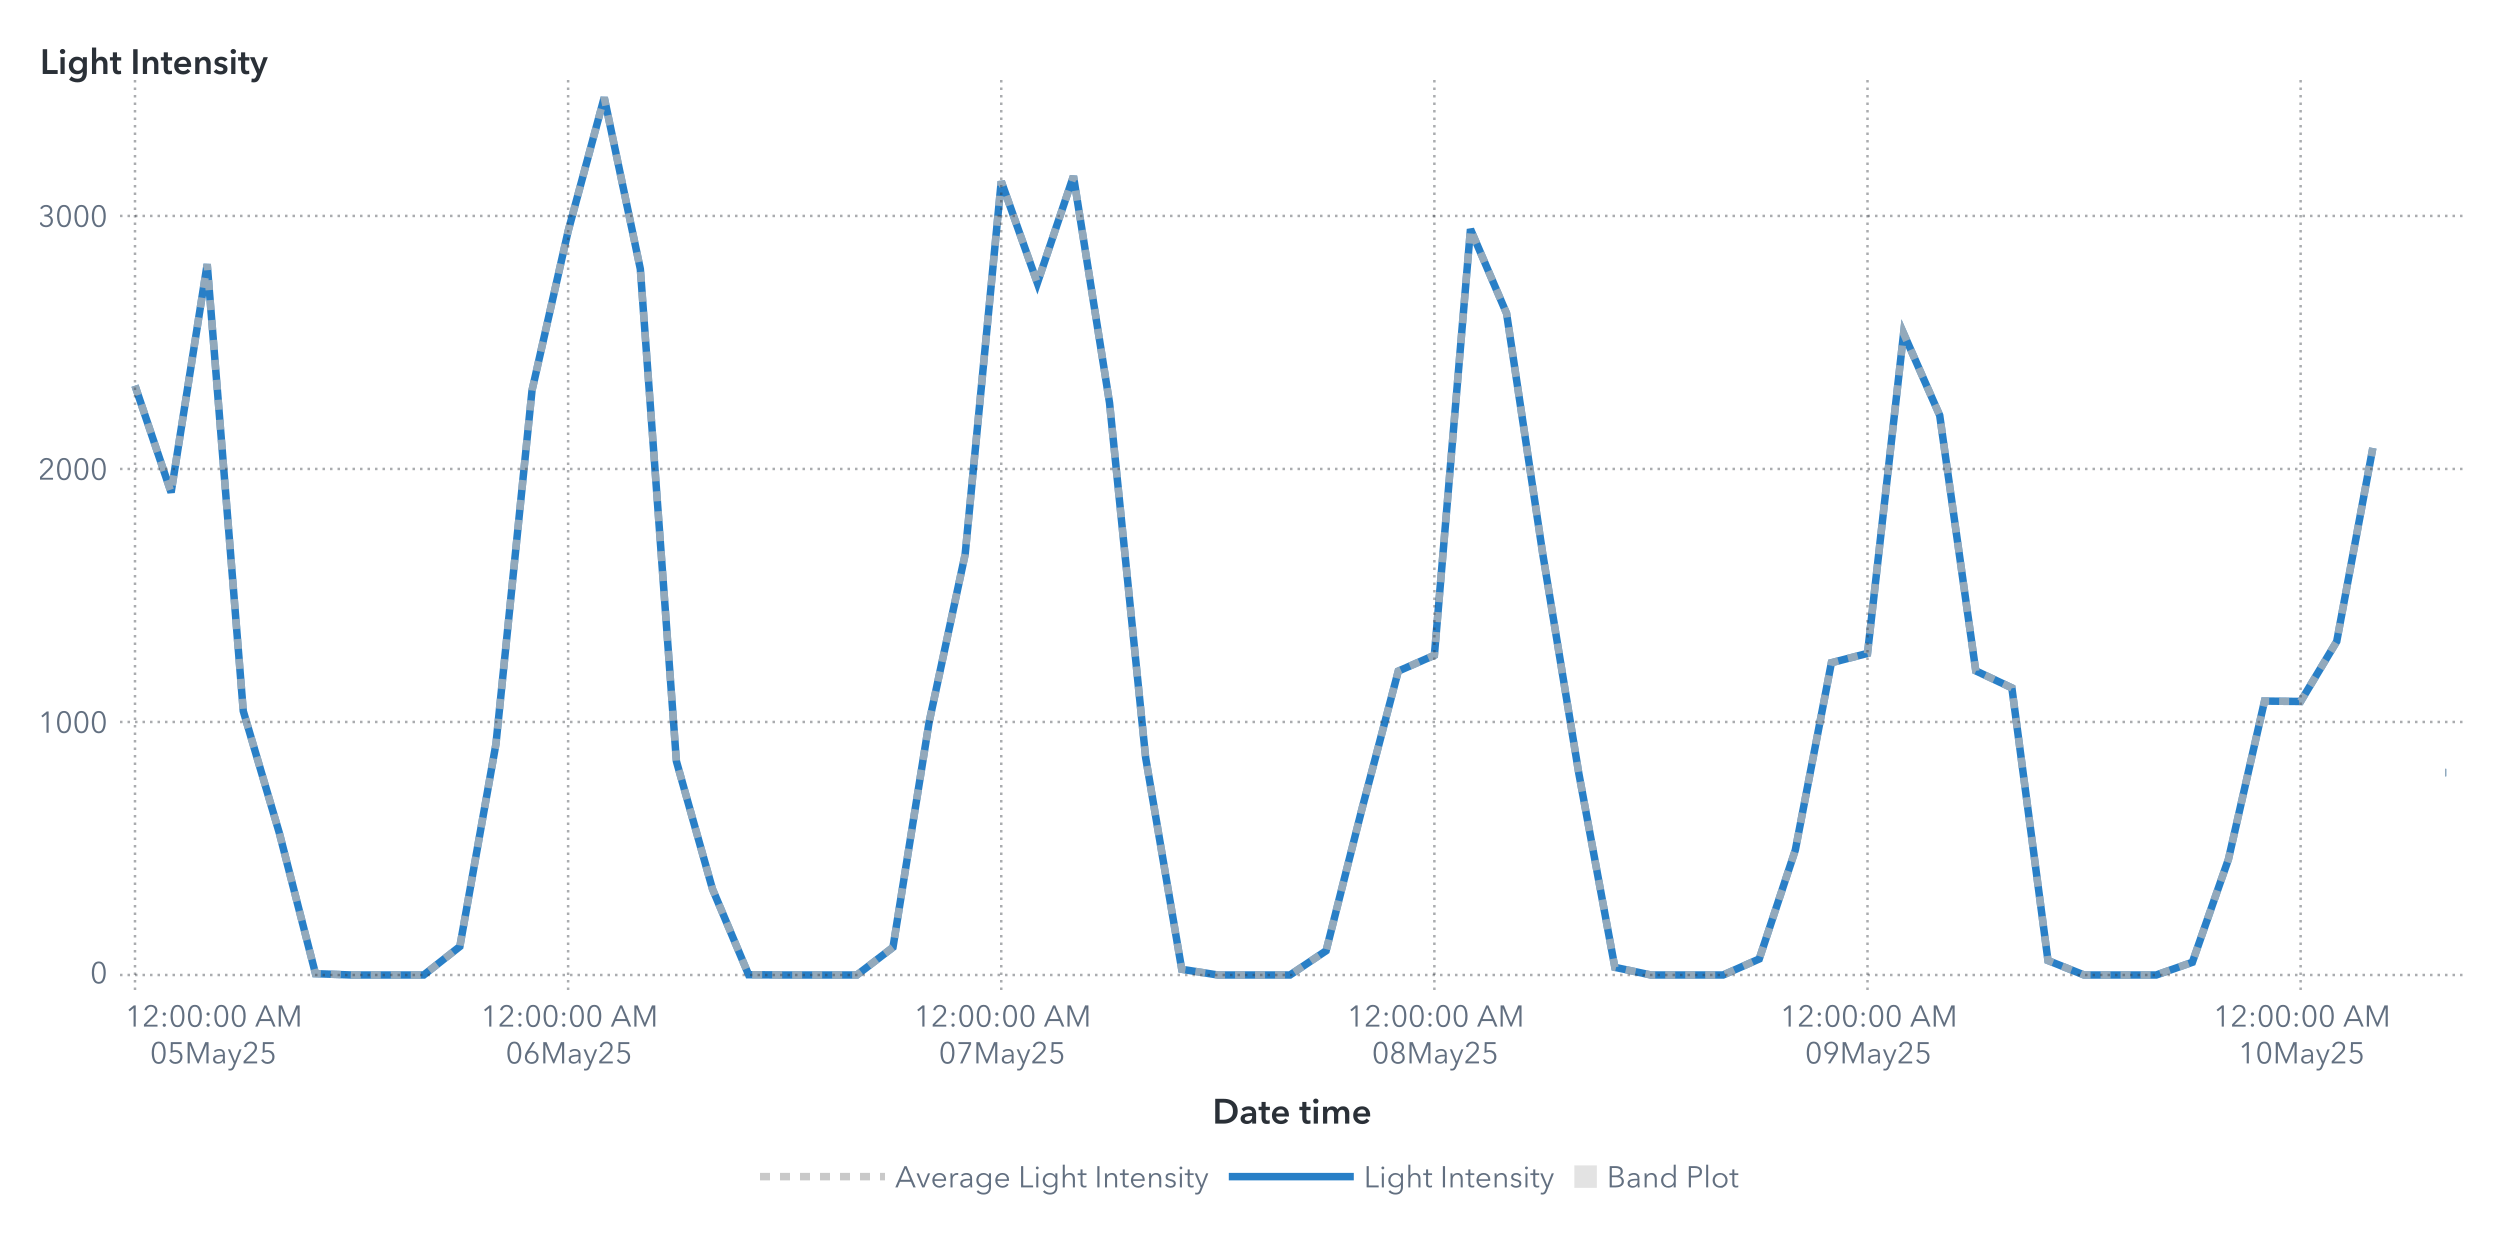
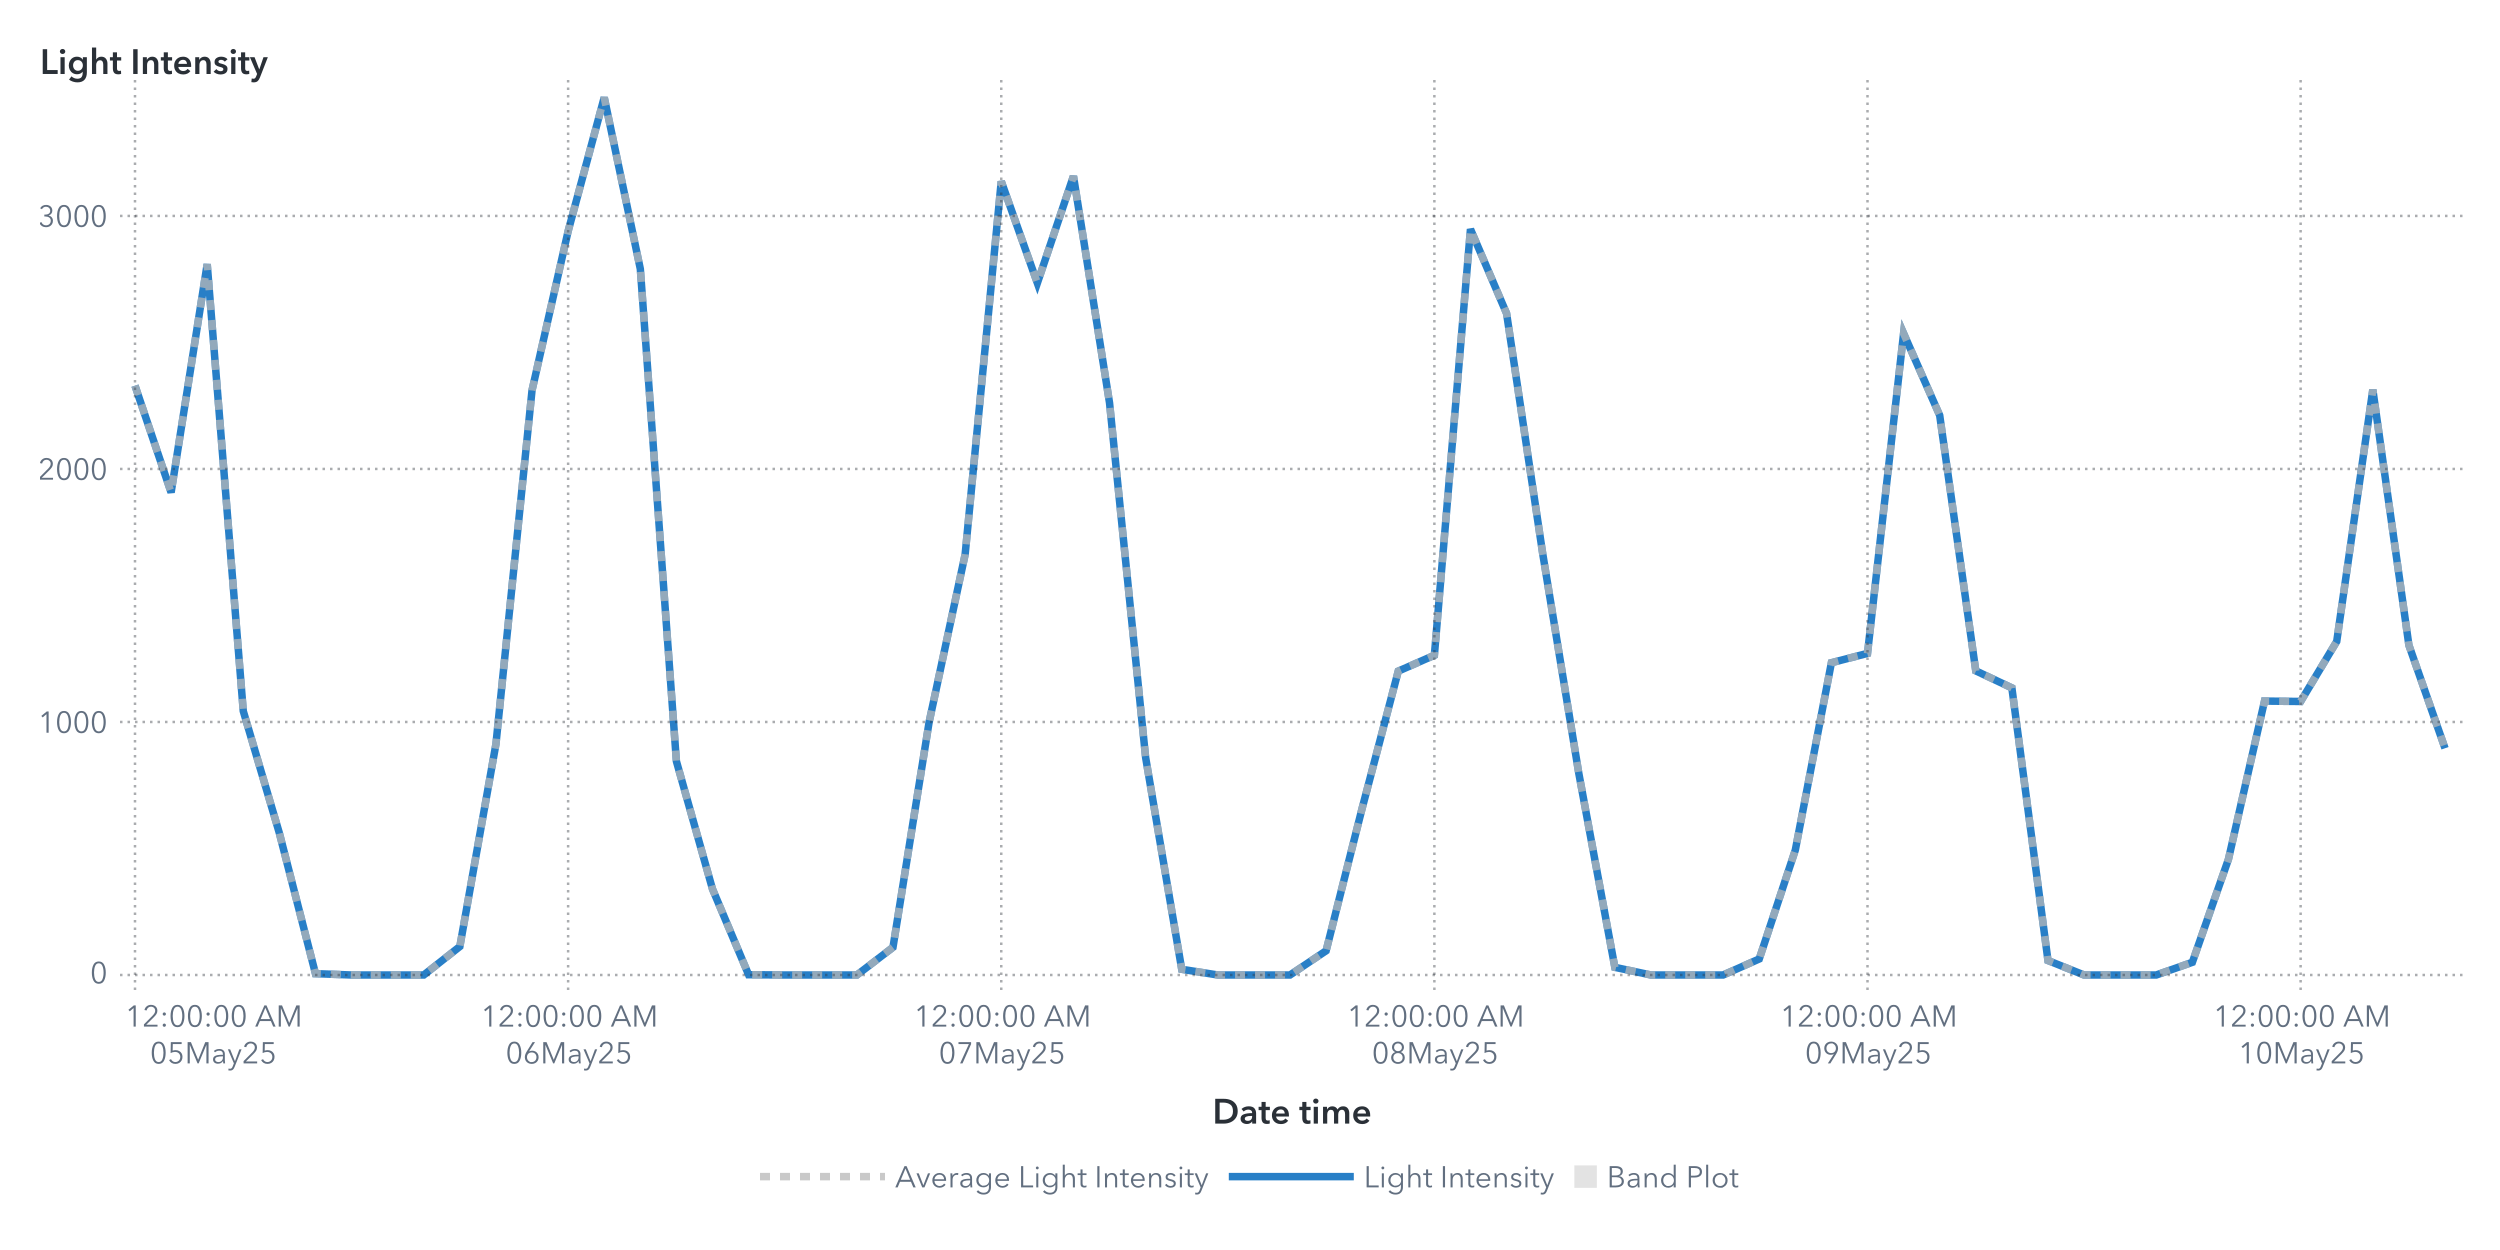
<svg xmlns="http://www.w3.org/2000/svg" xmlns:xlink="http://www.w3.org/1999/xlink" version="1.1" width="1000" height="500" viewBox="0 0 1000 500">
  <rect x="0" y="0" width="1000" height="500" fill="#ffffff">
</rect>
  <g>
    <rect x="0" y="0" rx="5" ry="5" width="1000.0" height="500.0" fill="#ffffff" opacity="0">
</rect>
    <rect x="0" y="0" rx="5" ry="5" width="1000.0" height="500.0" fill="#ffffff" opacity="0">
</rect>
    <rect x="0" y="0" rx="5" ry="5" width="1000.0" height="500.0" fill="#ffffff" opacity="0">
</rect>
    <rect x="0" y="0" rx="5" ry="5" width="1000.0" height="500.0" fill="#ffffff" opacity="0">
</rect>
    <g transform=" translate(16.0 -16.0)">
      <defs>
        <clipPath id="ClipPath0">
          <rect x="32" y="46" width="939" height="366">
</rect>
        </clipPath>
      </defs>
      <g clip-path="url(#ClipPath0)">
        <defs>
          <clipPath id="ClipPath1">
            <rect x="32" y="48" width="937" height="364">
</rect>
          </clipPath>
        </defs>
        <g clip-path="url(#ClipPath1)">
          <g transform="">
-             <polyline id="Polyline_76" points="38.0,170.26  52.44,212.99  66.88,121.66  81.31,300.44  95.75,349.27  110.19,405.46  124.63,406.0  139.06,406.0  153.5,406.0  167.94,394.61  182.38,313.6  196.81,172.15  211.25,108.47  225.69,55.0  240.13,123.58  254.56,320.49  269.0,371.64  283.44,405.89  297.88,406.0  312.31,406.0  326.75,406.0  341.19,394.93  355.63,304.94  370.06,237.74  384.5,88.55  398.94,129.23  413.38,86.46  427.81,177.12  442.25,318.99  456.69,403.71  471.13,406.0  485.56,406.0  500.0,406.0  514.44,396.31  528.88,339.21  543.31,284.45  557.75,278.1  572.19,107.67  586.63,141.38  601.06,237.32  615.5,325.22  629.94,402.93  644.38,406.0  658.81,406.0  673.25,406.0  687.69,399.59  702.13,356.02  716.56,281.09  731.0,277.35  745.44,149.38  759.88,182.15  774.31,284.34  788.75,291.16  803.19,400.21  817.63,406.0  832.06,406.0  846.5,406.0  860.94,400.92  875.38,359.69  889.81,296.43  904.25,296.59  918.69,272.57  933.13,195.19 " fill="none" stroke="#287fc7" stroke-width="3.0">
- </polyline>
-             <polyline id="Polyline_76" points="962.0,325.03  962.5,325.03 " fill="none" stroke="#287fc7" stroke-width="3.0">
+             <polyline id="Polyline_76" points="38.0,170.26  52.44,212.99  66.88,121.66  81.31,300.44  95.75,349.27  110.19,405.46  124.63,406.0  139.06,406.0  153.5,406.0  167.94,394.61  182.38,313.6  196.81,172.15  211.25,108.47  225.69,55.0  240.13,123.58  254.56,320.49  269.0,371.64  283.44,405.89  297.88,406.0  312.31,406.0  326.75,406.0  341.19,394.93  355.63,304.94  370.06,237.74  384.5,88.55  398.94,129.23  413.38,86.46  427.81,177.12  442.25,318.99  456.69,403.71  471.13,406.0  485.56,406.0  500.0,406.0  514.44,396.31  528.88,339.21  543.31,284.45  557.75,278.1  572.19,107.67  586.63,141.38  601.06,237.32  615.5,325.22  629.94,402.93  644.38,406.0  658.81,406.0  673.25,406.0  687.69,399.59  702.13,356.02  716.56,281.09  731.0,277.35  745.44,149.38  759.88,182.15  774.31,284.34  788.75,291.16  803.19,400.21  817.63,406.0  832.06,406.0  846.5,406.0  860.94,400.92  875.38,359.69  889.81,296.43  904.25,296.59  918.69,272.57  933.13,171.87  947.56,274.08  962.0,315.3 " fill="none" stroke="#287fc7" stroke-width="3.0">
</polyline>
          </g>
          <g transform="">
-             <polyline id="Polyline_207" points="38.0,170.26  52.44,212.99  66.88,121.66  81.31,300.44  95.75,349.27  110.19,405.46  124.63,406.0  139.06,406.0  153.5,406.0  167.94,394.61  182.38,313.6  196.81,172.15  211.25,108.47  225.69,55.0  240.13,123.58  254.56,320.49  269.0,371.64  283.44,405.89  297.88,406.0  312.31,406.0  326.75,406.0  341.19,394.93  355.63,304.94  370.06,237.74  384.5,88.55  398.94,129.23  413.38,86.46  427.81,177.12  442.25,318.99  456.69,403.71  471.13,406.0  485.56,406.0  500.0,406.0  514.44,396.31  528.88,339.21  543.31,284.45  557.75,278.1  572.19,107.67  586.63,141.38  601.06,237.32  615.5,325.22  629.94,402.93  644.38,406.0  658.81,406.0  673.25,406.0  687.69,399.59  702.13,356.02  716.56,281.09  731.0,277.35  745.44,149.38  759.88,182.15  774.31,284.34  788.75,291.16  803.19,400.21  817.63,406.0  832.06,406.0  846.5,406.0  860.94,400.92  875.38,359.69  889.81,296.43  904.25,296.59  918.69,272.57  933.13,195.19 " fill="none" stroke="#b7b7b7" stroke-width="3.0" stroke-dasharray="4,4" opacity="0.75">
- </polyline>
-             <polyline id="Polyline_207" points="962.0,325.03  962.5,325.03 " fill="none" stroke="#b7b7b7" stroke-width="3.0" stroke-dasharray="4,4" opacity="0.75">
+             <polyline id="Polyline_207" points="38.0,170.26  52.44,212.99  66.88,121.66  81.31,300.44  95.75,349.27  110.19,405.46  124.63,406.0  139.06,406.0  153.5,406.0  167.94,394.61  182.38,313.6  196.81,172.15  211.25,108.47  225.69,55.0  240.13,123.58  254.56,320.49  269.0,371.64  283.44,405.89  297.88,406.0  312.31,406.0  326.75,406.0  341.19,394.93  355.63,304.94  370.06,237.74  384.5,88.55  398.94,129.23  413.38,86.46  427.81,177.12  442.25,318.99  456.69,403.71  471.13,406.0  485.56,406.0  500.0,406.0  514.44,396.31  528.88,339.21  543.31,284.45  557.75,278.1  572.19,107.67  586.63,141.38  601.06,237.32  615.5,325.22  629.94,402.93  644.38,406.0  658.81,406.0  673.25,406.0  687.69,399.59  702.13,356.02  716.56,281.09  731.0,277.35  745.44,149.38  759.88,182.15  774.31,284.34  788.75,291.16  803.19,400.21  817.63,406.0  832.06,406.0  846.5,406.0  860.94,400.92  875.38,359.69  889.81,296.43  904.25,296.59  918.69,272.57  933.13,171.87  947.56,274.08  962.0,315.3 " fill="none" stroke="#b7b7b7" stroke-width="3.0" stroke-dasharray="4,4" opacity="0.75">
</polyline>
          </g>
          <g transform="">
</g>
        </g>
        <path d="M32.0 406.0L969.0 406.0" stroke="#2a3037" stroke-dasharray="1,2" fill="none" opacity="0.4">
</path>
        <path d="M32.0 304.79L969.0 304.79" stroke="#2a3037" stroke-dasharray="1,2" fill="none" opacity="0.4">
</path>
        <path d="M32.0 203.58L969.0 203.58" stroke="#2a3037" stroke-dasharray="1,2" fill="none" opacity="0.4">
</path>
        <path d="M32.0 102.37L969.0 102.37" stroke="#2a3037" stroke-dasharray="1,2" fill="none" opacity="0.4">
</path>
        <path d="M38.0 412.0L38.0 48.0" stroke="#2a3037" stroke-dasharray="1,2" fill="none" opacity="0.4">
</path>
        <path d="M211.25 412.0L211.25 48.0" stroke="#2a3037" stroke-dasharray="1,2" fill="none" opacity="0.4">
</path>
        <path d="M384.5 412.0L384.5 48.0" stroke="#2a3037" stroke-dasharray="1,2" fill="none" opacity="0.4">
</path>
        <path d="M557.75 412.0L557.75 48.0" stroke="#2a3037" stroke-dasharray="1,2" fill="none" opacity="0.4">
</path>
        <path d="M731.0 412.0L731.0 48.0" stroke="#2a3037" stroke-dasharray="1,2" fill="none" opacity="0.4">
</path>
        <path d="M904.25 412.0L904.25 48.0" stroke="#2a3037" stroke-dasharray="1,2" fill="none" opacity="0.4">
</path>
      </g>
      <defs>
        <clipPath id="ClipPath2">
          <rect x="0" y="49" width="32" height="363">
</rect>
        </clipPath>
      </defs>
      <g clip-path="url(#ClipPath2)">
        <g fill="#626f80" stroke="#626f80" transform="translate(20.04 409.3) scale(0.012 -0.012)">
          <defs>
            <path id="g48/TT0" d="M522.0 353.0Q 522.0,195.0  467.0,88.5 T 290.0,-18.0 Q 167.0,-18.0  112.5,88.5 T 58.0,353.0 Q 58.0,512.0  112.5,619.0 T 290.0,726.0 Q 412.0,726.0  467.0,618.5 T 522.0,353.0 Z M131.0 353.0Q 131.0,226.0  167.5,135.0 T 290.0,44.0 Q 375.0,44.0  412.0,135.5 T 449.0,353.0 Q 449.0,480.0  412.0,572.5 T 290.0,665.0 Q 204.0,665.0  167.5,573.0 T 131.0,353.0 Z">
</path>
          </defs>
          <use x="0" y="0" xlink:href="#g48/TT0" />
        </g>
        <text id="Text_404" x="27.0" y="409.3" font-size="9.0pt" font-family="Avenir Next for SAS" fill="#626f80" text-anchor="end" opacity="0">
0</text>
        <g fill="#626f80" stroke="#626f80" transform="translate(-0.84 309.09) scale(0.012 -0.012)">
          <defs>
            <path id="g49/TT0" d="M358.0 0 L286.0 0 L286.0 619.0 L158.0 510.0 L114.0 560.0 L294.0 708.0 L358.0 708.0 L358.0 0Z">
</path>
          </defs>
          <use x="0" y="0" xlink:href="#g49/TT0" />
          <use x="580.0" y="0" xlink:href="#g48/TT0" />
          <use x="1160.0" y="0" xlink:href="#g48/TT0" />
          <use x="1740.0" y="0" xlink:href="#g48/TT0" />
        </g>
        <text id="Text_405" x="27.0" y="309.09" font-size="9.0pt" font-family="Avenir Next for SAS" fill="#626f80" text-anchor="end" opacity="0">
1000</text>
        <g fill="#626f80" stroke="#626f80" transform="translate(-0.84 207.88) scale(0.012 -0.012)">
          <defs>
            <path id="g50/TT0" d="M51.0 0 L51.0 75.0 L341.0 368.0Q 380.0,408.0  403.0,447.0 T 426.0,530.0 Q 426.0,590.0  385.5,627.5 T 286.0,665.0 Q 230.0,665.0  191.0,630.0 T 140.0,539.0  L69.0 553.0Q 84.0,629.0  144.0,677.5 T 286.0,726.0 Q 344.0,726.0  392.5,703.5 T 470.0,637.0 T 499.0,531.0 Q 499.0,469.0  470.0,421.5 T 384.0,317.0  L129.0 64.0 L504.0 64.0 L504.0 0 L51.0 0Z">
</path>
          </defs>
          <use x="0" y="0" xlink:href="#g50/TT0" />
          <use x="580.0" y="0" xlink:href="#g48/TT0" />
          <use x="1160.0" y="0" xlink:href="#g48/TT0" />
          <use x="1740.0" y="0" xlink:href="#g48/TT0" />
        </g>
        <text id="Text_406" x="27.0" y="207.88" font-size="9.0pt" font-family="Avenir Next for SAS" fill="#626f80" text-anchor="end" opacity="0">
2000</text>
        <g fill="#626f80" stroke="#626f80" transform="translate(-0.84 106.67) scale(0.012 -0.012)">
          <defs>
            <path id="g51/TT0" d="M245.0 402.0Q 319.0,402.0  364.5,433.5 T 410.0,532.0 Q 410.0,590.0  369.0,627.5 T 270.0,665.0 Q 226.0,665.0  191.0,643.5 T 135.0,582.0  L74.0 614.0Q 106.0,670.0  157.0,698.0 T 274.0,726.0 Q 331.0,726.0  378.0,703.5 T 453.0,638.0 T 481.0,536.0 Q 481.0,475.0  446.5,432.0 T 358.0,374.0  L358.0 372.0Q 421.0,359.0  461.0,312.0 T 501.0,196.0 Q 501.0,131.0  470.0,82.5 T 387.0,8.0 T 273.0,-18.0 Q 196.0,-18.0  137.5,19.5 T 49.0,127.0  L117.0 152.0Q 135.0,102.0  177.0,73.0 T 273.0,44.0 Q 314.0,44.0  350.0,62.5 T 407.5,115.5 T 429.0,196.0 Q 429.0,271.0  376.0,305.5 T 245.0,340.0  L214.0 340.0 L214.0 402.0 L245.0 402.0Z">
</path>
          </defs>
          <use x="0" y="0" xlink:href="#g51/TT0" />
          <use x="580.0" y="0" xlink:href="#g48/TT0" />
          <use x="1160.0" y="0" xlink:href="#g48/TT0" />
          <use x="1740.0" y="0" xlink:href="#g48/TT0" />
        </g>
        <text id="Text_407" x="27.0" y="106.67" font-size="9.0pt" font-family="Avenir Next for SAS" fill="#626f80" text-anchor="end" opacity="0">
3000</text>
      </g>
      <g fill="#2a3037" stroke="#2a3037" transform="translate(0 45.59) scale(0.014 -0.014)">
        <defs>
          <path id="g76/TT1" d="M78.0 708.0 L204.0 708.0 L204.0 112.0 L505.0 112.0 L505.0 0 L78.0 0 L78.0 708.0Z">
</path>
        </defs>
        <use x="0" y="0" xlink:href="#g76/TT1" />
        <defs>
          <path id="g105/TT1" d="M133.0 715.0Q 166.0,715.0  188.5,694.5 T 211.0,643.0 Q 211.0,612.0  188.5,591.5 T 133.0,571.0 Q 101.0,571.0  79.0,592.5 T 57.0,643.0 Q 57.0,672.0  79.0,693.5 T 133.0,715.0 Z M74.0 480.0 L194.0 480.0 L194.0 0 L74.0 0 L74.0 480.0Z">
</path>
        </defs>
        <use x="511.0" y="0" xlink:href="#g105/TT1" />
        <defs>
          <path id="g103/TT1" d="M560.0 43.0Q 560.0,-91.0  492.5,-165.5 T 289.0,-240.0 Q 228.0,-240.0  162.0,-219.0 T 51.0,-161.0  L120.0 -68.0Q 154.0,-101.0  198.5,-118.5 T 288.0,-136.0 Q 370.0,-136.0  405.0,-92.5 T 440.0,29.0  L440.0 64.0 L438.0 64.0Q 412.0,29.0  371.5,10.5 T 281.0,-8.0 Q 211.0,-8.0  157.0,25.5 T 73.5,116.5 T 44.0,242.0 Q 44.0,312.0  73.0,369.5 T 155.0,460.5 T 279.0,494.0 Q 331.0,494.0  375.0,472.0 T 444.0,408.0  L446.0 408.0 L446.0 480.0 L560.0 480.0 L560.0 43.0Z M166.0 243.0Q 166.0,204.0  182.5,169.0 T 230.5,112.5 T 303.0,91.0 Q 346.0,91.0  378.5,112.0 T 428.5,168.0 T 446.0,243.0 Q 446.0,285.0  428.5,320.0 T 378.5,375.5 T 304.0,396.0 Q 241.0,396.0  203.5,352.5 T 166.0,243.0 Z">
</path>
        </defs>
        <use x="779.0" y="0" xlink:href="#g103/TT1" />
        <defs>
          <path id="g104/TT1" d="M516.0 300.0 L516.0 0 L396.0 0 L396.0 264.0Q 396.0,391.0  307.0,391.0 Q 253.0,391.0  223.5,352.5 T 194.0,262.0  L194.0 0 L74.0 0 L74.0 756.0 L194.0 756.0 L194.0 413.0 L196.0 413.0Q 212.0,446.0  250.5,470.0 T 339.0,494.0 Q 427.0,494.0  471.5,437.5 T 516.0,300.0 Z">
</path>
        </defs>
        <use x="1411.0" y="0" xlink:href="#g104/TT1" />
        <defs>
          <path id="g116/TT1" d="M3.0 480.0 L87.0 480.0 L87.0 619.0 L205.0 619.0 L205.0 480.0 L325.0 480.0 L325.0 384.0 L205.0 384.0 L205.0 161.0Q 205.0,125.0  218.0,106.0 T 268.0,87.0 Q 299.0,87.0  319.0,97.0  L323.0 3.0Q 289.0,-10.0  243.0,-10.0 Q 155.0,-10.0  121.0,35.5 T 87.0,160.0  L87.0 384.0 L3.0 384.0 L3.0 480.0Z">
</path>
        </defs>
        <use x="1995.0" y="0" xlink:href="#g116/TT1" />
        <defs>
          <path id="g73/TT1" d="M78.0 708.0 L204.0 708.0 L204.0 0 L78.0 0 L78.0 708.0Z">
</path>
        </defs>
        <use x="2585.0" y="0" xlink:href="#g73/TT1" />
        <defs>
          <path id="g110/TT1" d="M186.0 480.0 L186.0 403.0 L188.0 403.0Q 205.0,441.0  245.5,467.5 T 337.0,494.0 Q 425.0,494.0  469.5,437.5 T 514.0,300.0  L514.0 0 L394.0 0 L394.0 266.0Q 394.0,394.0  304.0,394.0 Q 250.0,394.0  221.0,355.5 T 192.0,264.0  L192.0 0 L72.0 0 L72.0 480.0 L186.0 480.0Z">
</path>
        </defs>
        <use x="2867.0" y="0" xlink:href="#g110/TT1" />
        <use x="3449.0" y="0" xlink:href="#g116/TT1" />
        <defs>
          <path id="g101/TT1" d="M529.0 202.0 L164.0 202.0Q 168.0,152.0  208.0,118.0 T 301.0,84.0 Q 384.0,84.0  428.0,146.0  L508.0 82.0Q 437.0,-14.0  302.0,-14.0 Q 228.0,-14.0  169.5,16.5 T 77.5,104.0 T 44.0,237.0 Q 44.0,313.0  77.0,371.5 T 168.0,462.0 T 298.0,494.0 Q 402.0,494.0  466.0,427.0 T 530.0,234.0 Q 530.0,213.0  529.0,202.0 Z M297.0 404.0Q 244.0,404.0  206.0,371.0 T 164.0,288.0  L410.0 288.0Q 410.0,338.0  381.0,371.0 T 297.0,404.0 Z">
</path>
        </defs>
        <use x="3789.0" y="0" xlink:href="#g101/TT1" />
        <use x="4363.0" y="0" xlink:href="#g110/TT1" />
        <defs>
          <path id="g115/TT1" d="M230.0 404.0Q 198.0,404.0  175.5,391.0 T 153.0,352.0 Q 153.0,327.0  176.0,315.0 T 257.0,289.0 Q 325.0,273.0  368.5,241.0 T 412.0,146.0 Q 412.0,64.0  355.5,25.0 T 212.0,-14.0 Q 155.0,-14.0  102.0,7.0 T 15.0,65.0  L94.0 139.0Q 114.0,112.0  146.5,95.5 T 217.0,79.0 Q 248.0,79.0  271.0,93.0 T 294.0,136.0 Q 294.0,164.0  269.5,177.5 T 184.0,205.0 Q 119.0,221.0  80.5,250.5 T 42.0,341.0 Q 42.0,416.0  98.0,455.0 T 233.0,494.0 Q 287.0,494.0  336.0,475.0 T 413.0,421.0  L335.0 352.0Q 318.0,374.0  290.0,389.0 T 230.0,404.0 Z">
</path>
        </defs>
        <use x="4945.0" y="0" xlink:href="#g115/TT1" />
        <use x="5389.0" y="0" xlink:href="#g105/TT1" />
        <use x="5657.0" y="0" xlink:href="#g116/TT1" />
        <defs>
          <path id="g121/TT1" d="M133.0 480.0 L267.0 131.0 L269.0 131.0 L388.0 480.0 L513.0 480.0 L286.0 -103.0Q 258.0,-174.0  218.5,-207.0 T 104.0,-240.0 Q 71.0,-240.0  42.0,-233.0  L52.0 -129.0Q 74.0,-136.0  97.0,-136.0 Q 133.0,-136.0  149.0,-119.5 T 182.0,-61.0  L206.0 0 L0 480.0 L133.0 480.0Z">
</path>
        </defs>
        <use x="5997.0" y="0" xlink:href="#g121/TT1" />
      </g>
      <text id="Text_408" x="0" y="45.59" font-size="10.5pt" font-family="Avenir Next for SAS" font-weight="bold" fill="#2a3037" text-anchor="start" opacity="0">
Light Intensity</text>
      <defs>
        <clipPath id="ClipPath3">
          <rect x="32" y="412" width="936" height="57">
</rect>
        </clipPath>
      </defs>
      <g clip-path="url(#ClipPath3)">
        <g fill="#626f80" stroke="#626f80" transform="translate(34.0 426.65) scale(0.012 -0.012)">
          <use x="0" y="0" xlink:href="#g49/TT0" />
          <use x="580.0" y="0" xlink:href="#g50/TT0" />
          <defs>
            <path id="g58/TT0" d="M150.0 366.0Q 127.0,366.0  111.5,382.0 T 96.0,420.0 Q 96.0,442.0  111.5,458.0 T 150.0,474.0 Q 173.0,474.0  188.5,458.0 T 204.0,420.0 Q 204.0,398.0  188.5,382.0 T 150.0,366.0 Z M150.0 -6.0Q 127.0,-6.0  111.5,10.0 T 96.0,48.0 Q 96.0,70.0  111.5,86.0 T 150.0,102.0 Q 173.0,102.0  188.5,86.0 T 204.0,48.0 Q 204.0,26.0  188.5,10.0 T 150.0,-6.0 Z">
</path>
          </defs>
          <use x="1160.0" y="0" xlink:href="#g58/TT0" />
          <use x="1460.0" y="0" xlink:href="#g48/TT0" />
          <use x="2040.0" y="0" xlink:href="#g48/TT0" />
          <use x="2620.0" y="0" xlink:href="#g58/TT0" />
          <use x="2920.0" y="0" xlink:href="#g48/TT0" />
          <use x="3500.0" y="0" xlink:href="#g48/TT0" />
          <defs>
            <path id="g65/TT0" d="M89.0 0 L10.0 0 L316.0 708.0 L386.0 708.0 L690.0 0 L610.0 0 L532.0 186.0 L166.0 186.0 L89.0 0Z M193.0 252.0 L505.0 252.0 L349.0 628.0 L193.0 252.0Z">
</path>
          </defs>
          <use x="4330.0" y="0" xlink:href="#g65/TT0" />
          <defs>
            <path id="g77/TT0" d="M444.0 122.0 L445.0 122.0 L682.0 708.0 L792.0 708.0 L792.0 0 L720.0 0 L720.0 615.0 L718.0 615.0 L462.0 0 L424.0 0 L168.0 615.0 L166.0 615.0 L166.0 0 L94.0 0 L94.0 708.0 L204.0 708.0 L444.0 122.0Z">
</path>
          </defs>
          <use x="5030.0" y="0" xlink:href="#g77/TT0" />
        </g>
        <text x="69.0" y="426.65" font-size="9.0pt" font-family="Avenir Next for SAS" fill="#626f80" text-anchor="middle" opacity="0">
12:00:00 AM</text>
        <g fill="#626f80" stroke="#626f80" transform="translate(44.0 441.35) scale(0.012 -0.012)">
          <use x="0" y="0" xlink:href="#g48/TT0" />
          <defs>
            <path id="g53/TT0" d="M180.0 644.0 L175.0 425.0Q 219.0,441.0  273.0,441.0 Q 339.0,441.0  391.5,413.0 T 473.5,334.5 T 503.0,219.0 Q 503.0,151.0  473.5,97.0 T 390.5,12.5 T 268.0,-18.0 Q 194.0,-18.0  140.0,16.0 T 56.0,111.0  L121.0 140.0Q 140.0,96.0  179.0,70.0 T 264.0,44.0 Q 311.0,44.0  349.0,66.0 T 408.5,126.5 T 430.0,212.0 Q 430.0,289.0  380.5,335.5 T 254.0,382.0 Q 180.0,382.0  107.0,343.0  L114.0 708.0 L475.0 708.0 L475.0 644.0 L180.0 644.0Z">
</path>
          </defs>
          <use x="580.0" y="0" xlink:href="#g53/TT0" />
          <use x="1160.0" y="0" xlink:href="#g77/TT0" />
          <defs>
            <path id="g97/TT0" d="M260.0 423.0Q 220.0,423.0  183.0,408.0 T 121.0,368.0  L83.0 413.0Q 113.0,443.0  161.0,461.5 T 267.0,480.0 Q 347.0,480.0  398.0,436.0 T 449.0,310.0  L449.0 105.0Q 449.0,42.0  457.0,0  L396.0 0Q 389.0,40.0  389.0,76.0  L387.0 76.0Q 355.0,30.0  314.5,9.0 T 217.0,-12.0 Q 178.0,-12.0  141.0,2.5 T 79.5,49.0 T 55.0,130.0 Q 55.0,198.0  99.0,232.0 T 212.5,276.5 T 385.0,287.0  L385.0 302.0Q 385.0,362.0  353.0,392.5 T 260.0,423.0 Z M125.0 133.0Q 125.0,87.0  157.0,65.5 T 235.0,44.0 Q 304.0,44.0  344.5,89.0 T 385.0,199.0  L385.0 234.0 L365.0 234.0Q 259.0,234.0  192.0,213.5 T 125.0,133.0 Z">
</path>
          </defs>
          <use x="2046.0" y="0" xlink:href="#g97/TT0" />
          <defs>
            <path id="g121/TT0" d="M253.0 73.0 L398.0 468.0 L472.0 468.0 L239.0 -121.0Q 216.0,-180.0  182.5,-210.0 T 92.0,-240.0 Q 61.0,-240.0  31.0,-234.0  L38.0 -172.0Q 62.0,-180.0  88.0,-180.0 Q 121.0,-180.0  141.5,-159.5 T 178.0,-97.0  L216.0 1.0 L16.0 468.0 L92.0 468.0 L251.0 73.0 L253.0 73.0Z">
</path>
          </defs>
          <use x="2580.0" y="0" xlink:href="#g121/TT0" />
          <use x="3068.0" y="0" xlink:href="#g50/TT0" />
          <use x="3648.0" y="0" xlink:href="#g53/TT0" />
        </g>
        <text x="69.0" y="441.35" font-size="9.0pt" font-family="Avenir Next for SAS" fill="#626f80" text-anchor="middle" opacity="0">
05May25</text>
        <g fill="#626f80" stroke="#626f80" transform="translate(176.25 426.65) scale(0.012 -0.012)">
          <use x="0" y="0" xlink:href="#g49/TT0" />
          <use x="580.0" y="0" xlink:href="#g50/TT0" />
          <use x="1160.0" y="0" xlink:href="#g58/TT0" />
          <use x="1460.0" y="0" xlink:href="#g48/TT0" />
          <use x="2040.0" y="0" xlink:href="#g48/TT0" />
          <use x="2620.0" y="0" xlink:href="#g58/TT0" />
          <use x="2920.0" y="0" xlink:href="#g48/TT0" />
          <use x="3500.0" y="0" xlink:href="#g48/TT0" />
          <use x="4330.0" y="0" xlink:href="#g65/TT0" />
          <use x="5030.0" y="0" xlink:href="#g77/TT0" />
        </g>
        <text x="211.25" y="426.65" font-size="9.0pt" font-family="Avenir Next for SAS" fill="#626f80" text-anchor="middle" opacity="0">
12:00:00 AM</text>
        <g fill="#626f80" stroke="#626f80" transform="translate(186.25 441.35) scale(0.012 -0.012)">
          <use x="0" y="0" xlink:href="#g48/TT0" />
          <defs>
            <path id="g54/TT0" d="M203.0 397.0Q 218.0,409.0  247.0,416.0 T 304.0,423.0 Q 365.0,423.0  414.5,395.5 T 492.0,318.0 T 520.0,205.0 Q 520.0,140.0  490.5,89.5 T 408.5,10.5 T 290.0,-18.0 Q 224.0,-18.0  171.5,10.5 T 89.5,89.5 T 60.0,205.0 Q 60.0,255.0  77.0,301.5 T 124.0,397.0  L317.0 708.0 L400.0 708.0 L201.0 399.0 L203.0 397.0Z M290.0 43.0Q 336.0,43.0  372.0,64.0 T 428.0,122.0 T 448.0,205.0 Q 448.0,275.0  405.0,320.0 T 290.0,365.0 Q 218.0,365.0  175.0,320.0 T 132.0,205.0 Q 132.0,159.0  152.0,122.0 T 208.0,64.0 T 244.0,43.0 Z">
</path>
          </defs>
          <use x="580.0" y="0" xlink:href="#g54/TT0" />
          <use x="1160.0" y="0" xlink:href="#g77/TT0" />
          <use x="2046.0" y="0" xlink:href="#g97/TT0" />
          <use x="2580.0" y="0" xlink:href="#g121/TT0" />
          <use x="3068.0" y="0" xlink:href="#g50/TT0" />
          <use x="3648.0" y="0" xlink:href="#g53/TT0" />
        </g>
        <text x="211.25" y="441.35" font-size="9.0pt" font-family="Avenir Next for SAS" fill="#626f80" text-anchor="middle" opacity="0">
06May25</text>
        <g fill="#626f80" stroke="#626f80" transform="translate(349.5 426.65) scale(0.012 -0.012)">
          <use x="0" y="0" xlink:href="#g49/TT0" />
          <use x="580.0" y="0" xlink:href="#g50/TT0" />
          <use x="1160.0" y="0" xlink:href="#g58/TT0" />
          <use x="1460.0" y="0" xlink:href="#g48/TT0" />
          <use x="2040.0" y="0" xlink:href="#g48/TT0" />
          <use x="2620.0" y="0" xlink:href="#g58/TT0" />
          <use x="2920.0" y="0" xlink:href="#g48/TT0" />
          <use x="3500.0" y="0" xlink:href="#g48/TT0" />
          <use x="4330.0" y="0" xlink:href="#g65/TT0" />
          <use x="5030.0" y="0" xlink:href="#g77/TT0" />
        </g>
        <text x="384.5" y="426.65" font-size="9.0pt" font-family="Avenir Next for SAS" fill="#626f80" text-anchor="middle" opacity="0">
12:00:00 AM</text>
        <g fill="#626f80" stroke="#626f80" transform="translate(359.5 441.35) scale(0.012 -0.012)">
          <use x="0" y="0" xlink:href="#g48/TT0" />
          <defs>
            <path id="g55/TT0" d="M498.0 642.0 L213.0 0 L132.0 0 L425.0 644.0 L78.0 644.0 L78.0 708.0 L498.0 708.0 L498.0 642.0Z">
</path>
          </defs>
          <use x="580.0" y="0" xlink:href="#g55/TT0" />
          <use x="1160.0" y="0" xlink:href="#g77/TT0" />
          <use x="2046.0" y="0" xlink:href="#g97/TT0" />
          <use x="2580.0" y="0" xlink:href="#g121/TT0" />
          <use x="3068.0" y="0" xlink:href="#g50/TT0" />
          <use x="3648.0" y="0" xlink:href="#g53/TT0" />
        </g>
        <text x="384.5" y="441.35" font-size="9.0pt" font-family="Avenir Next for SAS" fill="#626f80" text-anchor="middle" opacity="0">
07May25</text>
        <g fill="#626f80" stroke="#626f80" transform="translate(522.75 426.65) scale(0.012 -0.012)">
          <use x="0" y="0" xlink:href="#g49/TT0" />
          <use x="580.0" y="0" xlink:href="#g50/TT0" />
          <use x="1160.0" y="0" xlink:href="#g58/TT0" />
          <use x="1460.0" y="0" xlink:href="#g48/TT0" />
          <use x="2040.0" y="0" xlink:href="#g48/TT0" />
          <use x="2620.0" y="0" xlink:href="#g58/TT0" />
          <use x="2920.0" y="0" xlink:href="#g48/TT0" />
          <use x="3500.0" y="0" xlink:href="#g48/TT0" />
          <use x="4330.0" y="0" xlink:href="#g65/TT0" />
          <use x="5030.0" y="0" xlink:href="#g77/TT0" />
        </g>
        <text x="557.75" y="426.65" font-size="9.0pt" font-family="Avenir Next for SAS" fill="#626f80" text-anchor="middle" opacity="0">
12:00:00 AM</text>
        <g fill="#626f80" stroke="#626f80" transform="translate(532.75 441.35) scale(0.012 -0.012)">
          <use x="0" y="0" xlink:href="#g48/TT0" />
          <defs>
            <path id="g56/TT0" d="M517.0 186.0Q 517.0,126.0  486.0,79.5 T 403.0,7.5 T 290.0,-18.0 Q 229.0,-18.0  177.0,7.5 T 94.0,79.5 T 63.0,186.0 Q 63.0,256.0  100.5,306.5 T 197.0,375.0  L197.0 377.0Q 150.0,393.0  120.0,437.5 T 90.0,537.0 Q 90.0,593.0  117.0,636.0 T 190.0,702.5 T 290.0,726.0 Q 344.0,726.0  390.0,702.5 T 463.0,636.0 T 490.0,537.0 Q 490.0,482.0  460.0,437.5 T 383.0,377.0  L383.0 375.0Q 442.0,358.0  479.5,307.0 T 517.0,186.0 Z M290.0 406.0Q 345.0,406.0  382.5,442.0 T 420.0,533.0 Q 420.0,590.0  383.0,627.5 T 290.0,665.0 Q 234.0,665.0  197.0,627.5 T 160.0,533.0 Q 160.0,478.0  197.5,442.0 T 290.0,406.0 Z M290.0 43.0Q 359.0,43.0  402.0,86.0 T 445.0,194.0 Q 445.0,258.0  402.0,300.0 T 290.0,342.0 Q 221.0,342.0  178.0,300.0 T 135.0,194.0 Q 135.0,129.0  178.0,86.0 T 290.0,43.0 Z">
</path>
          </defs>
          <use x="580.0" y="0" xlink:href="#g56/TT0" />
          <use x="1160.0" y="0" xlink:href="#g77/TT0" />
          <use x="2046.0" y="0" xlink:href="#g97/TT0" />
          <use x="2580.0" y="0" xlink:href="#g121/TT0" />
          <use x="3068.0" y="0" xlink:href="#g50/TT0" />
          <use x="3648.0" y="0" xlink:href="#g53/TT0" />
        </g>
        <text x="557.75" y="441.35" font-size="9.0pt" font-family="Avenir Next for SAS" fill="#626f80" text-anchor="middle" opacity="0">
08May25</text>
        <g fill="#626f80" stroke="#626f80" transform="translate(696.0 426.65) scale(0.012 -0.012)">
          <use x="0" y="0" xlink:href="#g49/TT0" />
          <use x="580.0" y="0" xlink:href="#g50/TT0" />
          <use x="1160.0" y="0" xlink:href="#g58/TT0" />
          <use x="1460.0" y="0" xlink:href="#g48/TT0" />
          <use x="2040.0" y="0" xlink:href="#g48/TT0" />
          <use x="2620.0" y="0" xlink:href="#g58/TT0" />
          <use x="2920.0" y="0" xlink:href="#g48/TT0" />
          <use x="3500.0" y="0" xlink:href="#g48/TT0" />
          <use x="4330.0" y="0" xlink:href="#g65/TT0" />
          <use x="5030.0" y="0" xlink:href="#g77/TT0" />
        </g>
        <text x="731.0" y="426.65" font-size="9.0pt" font-family="Avenir Next for SAS" fill="#626f80" text-anchor="middle" opacity="0">
12:00:00 AM</text>
        <g fill="#626f80" stroke="#626f80" transform="translate(706.0 441.35) scale(0.012 -0.012)">
          <use x="0" y="0" xlink:href="#g48/TT0" />
          <defs>
            <path id="g57/TT0" d="M379.0 311.0Q 364.0,299.0  335.0,292.0 T 278.0,285.0 Q 217.0,285.0  167.5,312.5 T 90.0,390.0 T 62.0,503.0 Q 62.0,568.0  91.5,618.5 T 173.5,697.5 T 292.0,726.0 Q 358.0,726.0  410.5,697.5 T 492.5,618.5 T 522.0,503.0 Q 522.0,453.0  505.0,406.5 T 458.0,311.0  L265.0 0 L182.0 0 L381.0 309.0 L379.0 311.0Z M292.0 665.0Q 246.0,665.0  210.0,644.0 T 154.0,586.0 T 134.0,503.0 Q 134.0,433.0  177.0,388.0 T 292.0,343.0 Q 364.0,343.0  407.0,388.0 T 450.0,503.0 Q 450.0,549.0  430.0,586.0 T 374.0,644.0 T 338.0,665.0 Z">
</path>
          </defs>
          <use x="580.0" y="0" xlink:href="#g57/TT0" />
          <use x="1160.0" y="0" xlink:href="#g77/TT0" />
          <use x="2046.0" y="0" xlink:href="#g97/TT0" />
          <use x="2580.0" y="0" xlink:href="#g121/TT0" />
          <use x="3068.0" y="0" xlink:href="#g50/TT0" />
          <use x="3648.0" y="0" xlink:href="#g53/TT0" />
        </g>
        <text x="731.0" y="441.35" font-size="9.0pt" font-family="Avenir Next for SAS" fill="#626f80" text-anchor="middle" opacity="0">
09May25</text>
        <g fill="#626f80" stroke="#626f80" transform="translate(869.25 426.65) scale(0.012 -0.012)">
          <use x="0" y="0" xlink:href="#g49/TT0" />
          <use x="580.0" y="0" xlink:href="#g50/TT0" />
          <use x="1160.0" y="0" xlink:href="#g58/TT0" />
          <use x="1460.0" y="0" xlink:href="#g48/TT0" />
          <use x="2040.0" y="0" xlink:href="#g48/TT0" />
          <use x="2620.0" y="0" xlink:href="#g58/TT0" />
          <use x="2920.0" y="0" xlink:href="#g48/TT0" />
          <use x="3500.0" y="0" xlink:href="#g48/TT0" />
          <use x="4330.0" y="0" xlink:href="#g65/TT0" />
          <use x="5030.0" y="0" xlink:href="#g77/TT0" />
        </g>
        <text x="904.25" y="426.65" font-size="9.0pt" font-family="Avenir Next for SAS" fill="#626f80" text-anchor="middle" opacity="0">
12:00:00 AM</text>
        <g fill="#626f80" stroke="#626f80" transform="translate(879.25 441.35) scale(0.012 -0.012)">
          <use x="0" y="0" xlink:href="#g49/TT0" />
          <use x="580.0" y="0" xlink:href="#g48/TT0" />
          <use x="1160.0" y="0" xlink:href="#g77/TT0" />
          <use x="2046.0" y="0" xlink:href="#g97/TT0" />
          <use x="2580.0" y="0" xlink:href="#g121/TT0" />
          <use x="3068.0" y="0" xlink:href="#g50/TT0" />
          <use x="3648.0" y="0" xlink:href="#g53/TT0" />
        </g>
        <text x="904.25" y="441.35" font-size="9.0pt" font-family="Avenir Next for SAS" fill="#626f80" text-anchor="middle" opacity="0">
10May25</text>
      </g>
      <g fill="#2a3037" stroke="#2a3037" transform="translate(469.0 465.44) scale(0.014 -0.014)">
        <defs>
          <path id="g68/TT1" d="M329.0 708.0Q 430.0,708.0  518.5,673.0 T 663.5,558.5 T 720.0,354.0 Q 720.0,237.0  663.0,157.0 T 516.5,38.5 T 329.0,0  L78.0 0 L78.0 708.0 L329.0 708.0Z M585.0 354.0Q 585.0,492.0  506.0,546.0 T 309.0,600.0  L204.0 600.0 L204.0 110.0 L309.0 110.0Q 424.0,110.0  504.5,166.5 T 585.0,354.0 Z">
</path>
        </defs>
        <use x="0" y="0" xlink:href="#g68/TT1" />
        <defs>
          <path id="g97/TT1" d="M367.0 61.0Q 349.0,29.0  308.5,8.5 T 218.0,-12.0 Q 175.0,-12.0  134.0,3.0 T 65.5,51.5 T 38.0,137.0 Q 38.0,233.0  131.0,266.5 T 368.0,300.0  L368.0 312.0Q 368.0,354.0  337.0,377.0 T 258.0,400.0 Q 221.0,400.0  186.0,384.5 T 127.0,345.0  L65.0 418.0Q 105.0,455.0  158.5,474.5 T 268.0,494.0 Q 385.0,494.0  433.5,436.0 T 482.0,292.0  L482.0 0 L370.0 0 L370.0 61.0 L367.0 61.0Z M341.0 219.0Q 158.0,219.0  158.0,139.0 Q 158.0,107.0  182.5,93.0 T 242.0,79.0 Q 303.0,79.0  335.5,111.5 T 368.0,202.0  L368.0 219.0 L341.0 219.0Z">
</path>
        </defs>
        <use x="764.0" y="0" xlink:href="#g97/TT1" />
        <use x="1314.0" y="0" xlink:href="#g116/TT1" />
        <use x="1654.0" y="0" xlink:href="#g101/TT1" />
        <use x="2478.0" y="0" xlink:href="#g116/TT1" />
        <use x="2818.0" y="0" xlink:href="#g105/TT1" />
        <defs>
          <path id="g109/TT1" d="M822.0 300.0 L822.0 0 L702.0 0 L702.0 266.0Q 702.0,394.0  612.0,394.0 Q 560.0,394.0  533.0,354.5 T 506.0,262.0  L506.0 0 L386.0 0 L386.0 290.0Q 386.0,337.0  363.5,365.5 T 297.0,394.0 Q 246.0,394.0  219.0,355.5 T 192.0,264.0  L192.0 0 L72.0 0 L72.0 480.0 L186.0 480.0 L186.0 403.0 L188.0 403.0Q 205.0,442.0  244.0,468.0 T 337.0,494.0 Q 390.0,494.0  428.0,470.0 T 487.0,403.0 Q 511.0,447.0  551.5,470.5 T 645.0,494.0 Q 733.0,494.0  777.5,437.5 T 822.0,300.0 Z">
</path>
        </defs>
        <use x="3086.0" y="0" xlink:href="#g109/TT1" />
        <use x="3976.0" y="0" xlink:href="#g101/TT1" />
      </g>
      <text id="Text_410" x="500.0" y="465.44" font-size="10.5pt" font-family="Avenir Next for SAS" font-weight="bold" fill="#2a3037" text-anchor="middle" opacity="0">
Date time</text>
    </g>
    <g transform=" translate(16.0 -16.0)">
</g>
    <g transform=" translate(16.0 -16.0)">
</g>
    <g transform=" translate(16.0 -16.0)">
      <rect x="282.0" y="473.3" rx="5" ry="5" width="403.52" height="26.7" fill="#ffffff">
</rect>
      <path d="M288.0 486.65L338.0 486.65" stroke="#b7b7b7" stroke-dasharray="4,4" stroke-width="3.0" fill="none" opacity="0.75">
</path>
      <g fill="#626f80" stroke="#626f80" transform="translate(342.0 490.95) scale(0.012 -0.012)">
        <use x="0" y="0" xlink:href="#g65/TT0" />
        <defs>
          <path id="g118/TT0" d="M282.0 0 L207.0 0 L16.0 468.0 L92.0 468.0 L244.0 72.0 L246.0 72.0 L399.0 468.0 L472.0 468.0 L282.0 0Z">
</path>
        </defs>
        <use x="700.0" y="0" xlink:href="#g118/TT0" />
        <defs>
          <path id="g101/TT0" d="M515.0 216.0 L127.0 216.0Q 128.0,169.0  150.5,130.5 T 212.0,69.0 T 298.0,46.0 Q 347.0,46.0  387.0,69.5 T 448.0,127.0  L499.0 87.0Q 421.0,-12.0  298.0,-12.0 Q 229.0,-12.0  174.0,20.0 T 87.5,108.0 T 56.0,234.0 Q 56.0,303.0  87.0,359.5 T 172.0,448.0 T 292.0,480.0 Q 363.0,480.0  413.5,449.5 T 490.0,366.0 T 516.0,248.0 Q 516.0,228.0  515.0,216.0 Z M292.0 423.0Q 248.0,423.0  211.5,402.0 T 153.0,345.5 T 128.0,270.0  L447.0 270.0Q 444.0,338.0  403.5,380.5 T 292.0,423.0 Z">
</path>
        </defs>
        <use x="1188.0" y="0" xlink:href="#g101/TT0" />
        <defs>
          <path id="g114/TT0" d="M86.0 468.0 L151.0 468.0Q 155.0,418.0  155.0,388.0  L157.0 388.0Q 177.0,429.0  217.5,454.5 T 307.0,480.0 Q 334.0,480.0  352.0,475.0  L343.0 411.0Q 337.0,413.0  322.5,415.0 T 295.0,417.0 Q 236.0,417.0  197.0,372.5 T 158.0,240.0  L158.0 0 L90.0 0 L90.0 365.0Q 90.0,425.0  86.0,468.0 Z">
</path>
        </defs>
        <use x="1760.0" y="0" xlink:href="#g114/TT0" />
        <use x="2120.0" y="0" xlink:href="#g97/TT0" />
        <defs>
          <path id="g103/TT0" d="M294.0 -180.0Q 389.0,-180.0  433.0,-129.0 T 477.0,4.0  L477.0 92.0 L475.0 92.0Q 449.0,50.0  399.5,25.0 T 298.0,0 Q 226.0,0  171.0,30.5 T 86.0,115.5 T 56.0,238.0 Q 56.0,305.0  86.5,360.0 T 172.0,447.5 T 298.0,480.0 Q 351.0,480.0  399.5,455.5 T 475.0,387.0  L477.0 387.0 L477.0 468.0 L545.0 468.0 L545.0 4.0Q 545.0,-56.0  523.0,-110.5 T 444.0,-202.5 T 291.0,-240.0 Q 227.0,-240.0  167.5,-215.0 T 66.0,-146.0  L115.0 -94.0Q 144.0,-131.0  193.0,-155.5 T 294.0,-180.0 Z M305.0 58.0Q 357.0,58.0  398.0,81.0 T 462.0,145.5 T 485.0,240.0 Q 485.0,289.0  461.5,331.0 T 397.0,398.0 T 305.0,423.0 Q 250.0,423.0  210.0,398.0 T 149.0,331.5 T 128.0,240.0 Q 128.0,190.0  149.0,148.5 T 210.0,82.5 T 250.0,58.0 Z">
</path>
        </defs>
        <use x="2654.0" y="0" xlink:href="#g103/TT0" />
        <use x="3286.0" y="0" xlink:href="#g101/TT0" />
        <defs>
          <path id="g76/TT0" d="M166.0 64.0 L496.0 64.0 L496.0 0 L94.0 0 L94.0 708.0 L166.0 708.0 L166.0 64.0Z">
</path>
        </defs>
        <use x="4108.0" y="0" xlink:href="#g76/TT0" />
        <defs>
          <path id="g105/TT0" d="M125.0 600.0Q 106.0,600.0  91.5,614.0 T 77.0,648.0 Q 77.0,668.0  91.5,682.0 T 125.0,696.0 Q 144.0,696.0  158.5,682.0 T 173.0,648.0 Q 173.0,628.0  158.5,614.0 T 125.0,600.0 Z M159.0 0 L91.0 0 L91.0 468.0 L159.0 468.0 L159.0 0Z">
</path>
        </defs>
        <use x="4618.0" y="0" xlink:href="#g105/TT0" />
        <use x="4868.0" y="0" xlink:href="#g103/TT0" />
        <defs>
          <path id="g104/TT0" d="M319.0 480.0Q 406.0,480.0  451.5,428.0 T 497.0,287.0  L497.0 0 L429.0 0 L429.0 259.0Q 429.0,338.0  400.5,380.5 T 302.0,423.0 Q 264.0,423.0  232.0,402.5 T 180.0,341.0 T 160.0,240.0  L160.0 0 L92.0 0 L92.0 756.0 L160.0 756.0 L160.0 391.0 L162.0 391.0Q 180.0,431.0  224.5,455.5 T 319.0,480.0 Z">
</path>
        </defs>
        <use x="5500.0" y="0" xlink:href="#g104/TT0" />
        <defs>
          <path id="g116/TT0" d="M169.0 411.0 L169.0 138.0Q 169.0,89.0  187.0,70.5 T 239.0,52.0 Q 268.0,52.0  298.0,67.0  L301.0 8.0Q 264.0,-6.0  221.0,-6.0 Q 173.0,-6.0  137.0,22.0 T 101.0,119.0  L101.0 411.0 L4.0 411.0 L4.0 468.0 L101.0 468.0 L101.0 600.0 L169.0 600.0 L169.0 468.0 L301.0 468.0 L301.0 411.0 L169.0 411.0Z">
</path>
        </defs>
        <use x="6083.0" y="0" xlink:href="#g116/TT0" />
        <defs>
          <path id="g73/TT0" d="M166.0 0 L94.0 0 L94.0 708.0 L166.0 708.0 L166.0 0Z">
</path>
        </defs>
        <use x="6650.0" y="0" xlink:href="#g73/TT0" />
        <defs>
          <path id="g110/TT0" d="M155.0 388.0 L157.0 388.0Q 176.0,428.0  221.5,454.0 T 317.0,480.0 Q 404.0,480.0  449.5,428.0 T 495.0,287.0  L495.0 0 L427.0 0 L427.0 259.0Q 427.0,338.0  398.5,380.5 T 300.0,423.0 Q 262.0,423.0  230.0,402.5 T 178.0,341.0 T 158.0,240.0  L158.0 0 L90.0 0 L90.0 365.0Q 90.0,425.0  86.0,468.0  L151.0 468.0Q 155.0,418.0  155.0,388.0 Z">
</path>
        </defs>
        <use x="6910.0" y="0" xlink:href="#g110/TT0" />
        <use x="7491.0" y="0" xlink:href="#g116/TT0" />
        <use x="7808.0" y="0" xlink:href="#g101/TT0" />
        <use x="8380.0" y="0" xlink:href="#g110/TT0" />
        <defs>
          <path id="g115/TT0" d="M224.0 423.0Q 183.0,423.0  154.0,404.5 T 125.0,350.0 Q 125.0,318.0  151.0,300.0 T 237.0,270.0 Q 320.0,253.0  359.5,220.0 T 399.0,133.0 Q 399.0,59.0  347.5,23.5 T 223.0,-12.0 Q 167.0,-12.0  118.0,11.0 T 38.0,79.0  L92.0 119.0Q 111.0,87.0  146.5,66.5 T 222.0,46.0 Q 270.0,46.0  301.0,65.5 T 332.0,128.0 Q 332.0,163.0  299.5,182.0 T 194.0,218.0 Q 136.0,232.0  98.0,258.5 T 60.0,344.0 Q 60.0,411.0  108.5,445.5 T 227.0,480.0 Q 277.0,480.0  323.0,457.5 T 391.0,396.0  L339.0 357.0Q 324.0,387.0  293.0,405.0 T 224.0,423.0 Z">
</path>
        </defs>
        <use x="8961.0" y="0" xlink:href="#g115/TT0" />
        <use x="9405.0" y="0" xlink:href="#g105/TT0" />
        <use x="9655.0" y="0" xlink:href="#g116/TT0" />
        <use x="9972.0" y="0" xlink:href="#g121/TT0" />
      </g>
      <text x="342.0" y="490.95" font-size="9.0pt" font-family="Avenir Next for SAS" fill="#626f80" text-anchor="start" opacity="0">
Average Light Intensity</text>
      <path d="M475.52 486.65L525.52 486.65Z" stroke="#287fc7" stroke-width="3.0" fill="none">
</path>
      <g fill="#626f80" stroke="#626f80" transform="translate(529.52 490.95) scale(0.012 -0.012)">
        <use x="0" y="0" xlink:href="#g76/TT0" />
        <use x="510.0" y="0" xlink:href="#g105/TT0" />
        <use x="760.0" y="0" xlink:href="#g103/TT0" />
        <use x="1392.0" y="0" xlink:href="#g104/TT0" />
        <use x="1975.0" y="0" xlink:href="#g116/TT0" />
        <use x="2542.0" y="0" xlink:href="#g73/TT0" />
        <use x="2802.0" y="0" xlink:href="#g110/TT0" />
        <use x="3383.0" y="0" xlink:href="#g116/TT0" />
        <use x="3700.0" y="0" xlink:href="#g101/TT0" />
        <use x="4272.0" y="0" xlink:href="#g110/TT0" />
        <use x="4853.0" y="0" xlink:href="#g115/TT0" />
        <use x="5297.0" y="0" xlink:href="#g105/TT0" />
        <use x="5547.0" y="0" xlink:href="#g116/TT0" />
        <use x="5864.0" y="0" xlink:href="#g121/TT0" />
      </g>
      <text x="529.52" y="490.95" font-size="9.0pt" font-family="Avenir Next for SAS" fill="#626f80" text-anchor="start" opacity="0">
Light Intensity</text>
      <rect x="613.74" y="482.15" width="9.0" height="9.0" fill="#d1d1d1" opacity="0.6">
</rect>
      <g fill="#626f80" stroke="#626f80" transform="translate(626.74 490.95) scale(0.012 -0.012)">
        <defs>
          <path id="g66/TT0" d="M305.0 708.0Q 401.0,708.0  467.0,666.0 T 533.0,527.0 Q 533.0,471.0  498.5,429.5 T 408.0,375.0  L408.0 373.0Q 479.0,365.0  523.5,318.0 T 568.0,196.0 Q 568.0,137.0  536.0,93.0 T 444.0,24.5 T 304.0,0  L94.0 0 L94.0 708.0 L305.0 708.0Z M311.0 398.0Q 372.0,398.0  416.5,428.0 T 461.0,522.0 Q 461.0,586.0  414.0,616.0 T 291.0,646.0  L166.0 646.0 L166.0 398.0 L311.0 398.0Z M300.0 62.0Q 385.0,62.0  440.0,96.0 T 495.0,200.0 Q 495.0,269.0  448.0,304.0 T 313.0,339.0  L166.0 339.0 L166.0 62.0 L300.0 62.0Z">
</path>
        </defs>
        <use x="0" y="0" xlink:href="#g66/TT0" />
        <use x="636.0" y="0" xlink:href="#g97/TT0" />
        <use x="1170.0" y="0" xlink:href="#g110/TT0" />
        <defs>
          <path id="g100/TT0" d="M298.0 -12.0Q 227.0,-12.0  171.5,20.5 T 86.0,109.0 T 56.0,234.0 Q 56.0,303.0  86.0,359.0 T 171.5,447.5 T 298.0,480.0 Q 350.0,480.0  398.0,455.5 T 475.0,387.0  L477.0 387.0 L477.0 756.0 L545.0 756.0 L545.0 0 L477.0 0 L477.0 79.0 L475.0 79.0Q 446.0,36.0  398.0,12.0 T 298.0,-12.0 Z M305.0 46.0Q 357.0,46.0  398.0,70.5 T 462.0,138.0 T 485.0,234.0 Q 485.0,287.0  462.0,330.0 T 398.0,398.0 T 305.0,423.0 Q 250.0,423.0  210.0,398.0 T 149.0,330.0 T 128.0,234.0 Q 128.0,181.0  149.0,138.5 T 210.0,71.0 T 250.0,46.0 Z">
</path>
        </defs>
        <use x="1751.0" y="0" xlink:href="#g100/TT0" />
        <defs>
          <path id="g80/TT0" d="M294.0 708.0Q 405.0,708.0  469.0,660.0 T 533.0,519.0 Q 533.0,426.0  468.0,377.5 T 292.0,329.0  L166.0 329.0 L166.0 0 L94.0 0 L94.0 708.0 L294.0 708.0Z M288.0 390.0Q 372.0,390.0  416.5,423.0 T 461.0,519.0 Q 461.0,583.0  416.5,614.5 T 288.0,646.0  L166.0 646.0 L166.0 390.0 L288.0 390.0Z">
</path>
        </defs>
        <use x="2638.0" y="0" xlink:href="#g80/TT0" />
        <defs>
          <path id="g108/TT0" d="M160.0 0 L92.0 0 L92.0 756.0 L160.0 756.0 L160.0 0Z">
</path>
        </defs>
        <use x="3218.0" y="0" xlink:href="#g108/TT0" />
        <defs>
          <path id="g111/TT0" d="M305.0 -12.0Q 234.0,-12.0  177.0,20.0 T 88.0,108.0 T 56.0,234.0 Q 56.0,304.0  88.0,360.0 T 177.0,448.0 T 305.0,480.0 Q 377.0,480.0  434.0,448.0 T 523.0,360.0 T 555.0,234.0 Q 555.0,164.0  523.0,108.0 T 434.0,20.0 T 377.0,-12.0 Z M305.0 423.0Q 252.0,423.0  212.0,398.0 T 150.0,330.0 T 128.0,234.0 Q 128.0,181.0  150.0,138.5 T 212.0,71.0 T 305.0,46.0 Q 358.0,46.0  398.5,71.0 T 461.0,138.5 T 483.0,234.0 Q 483.0,287.0  461.0,330.0 T 398.5,398.0 T 358.0,423.0 Z">
</path>
        </defs>
        <use x="3470.0" y="0" xlink:href="#g111/TT0" />
        <use x="4081.0" y="0" xlink:href="#g116/TT0" />
      </g>
      <text x="626.74" y="490.95" font-size="9.0pt" font-family="Avenir Next for SAS" fill="#626f80" text-anchor="start" opacity="0">
Band Plot</text>
    </g>
  </g>
</svg>
